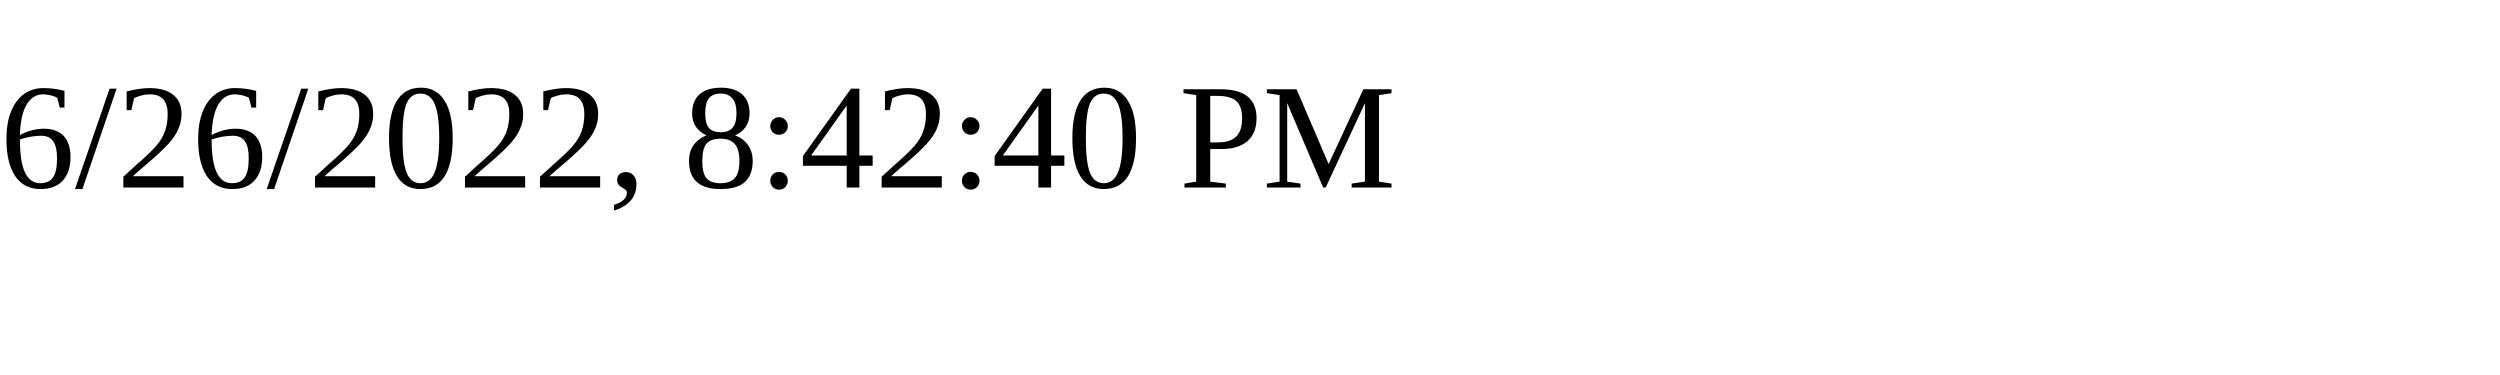
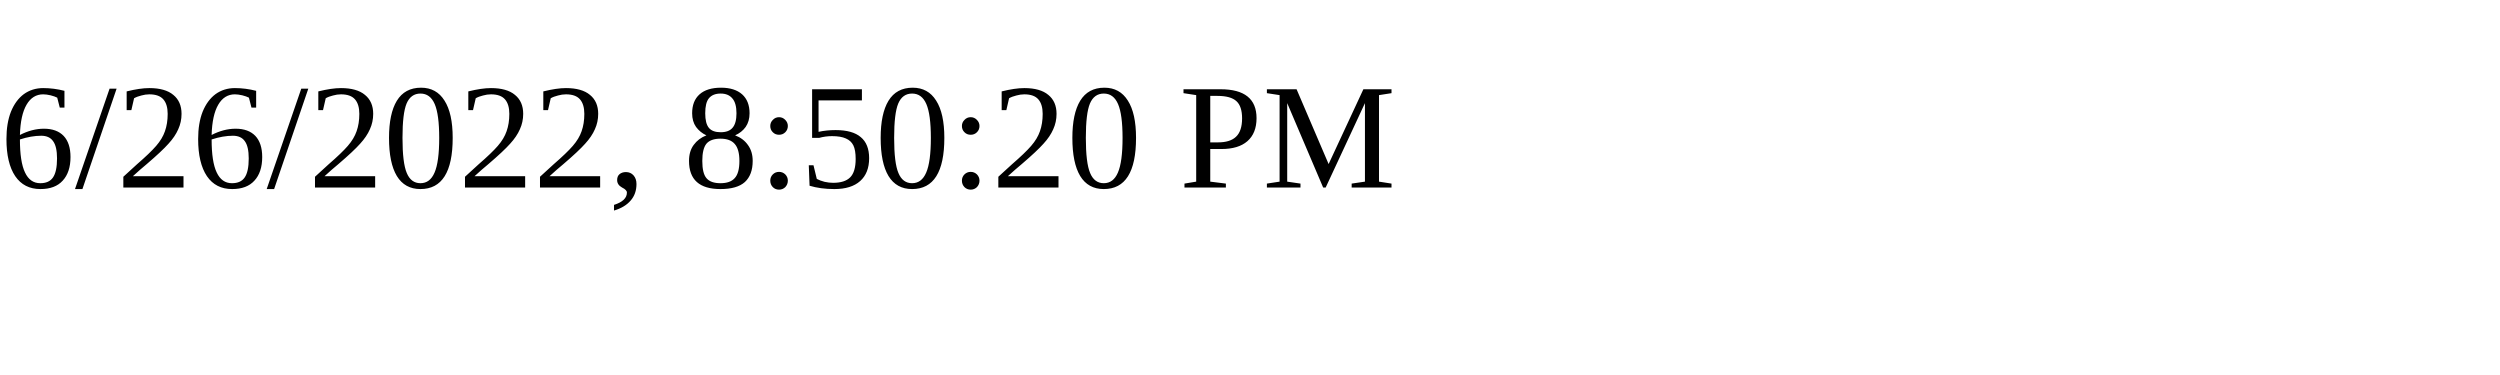
<svg xmlns="http://www.w3.org/2000/svg" height="30" width="200">
-   <text x="0" y="15">6/26/2022, 8:42:40 PM</text>
+   <text x="0" y="15">6/26/2022, 8:50:20 PM</text>
</svg>
